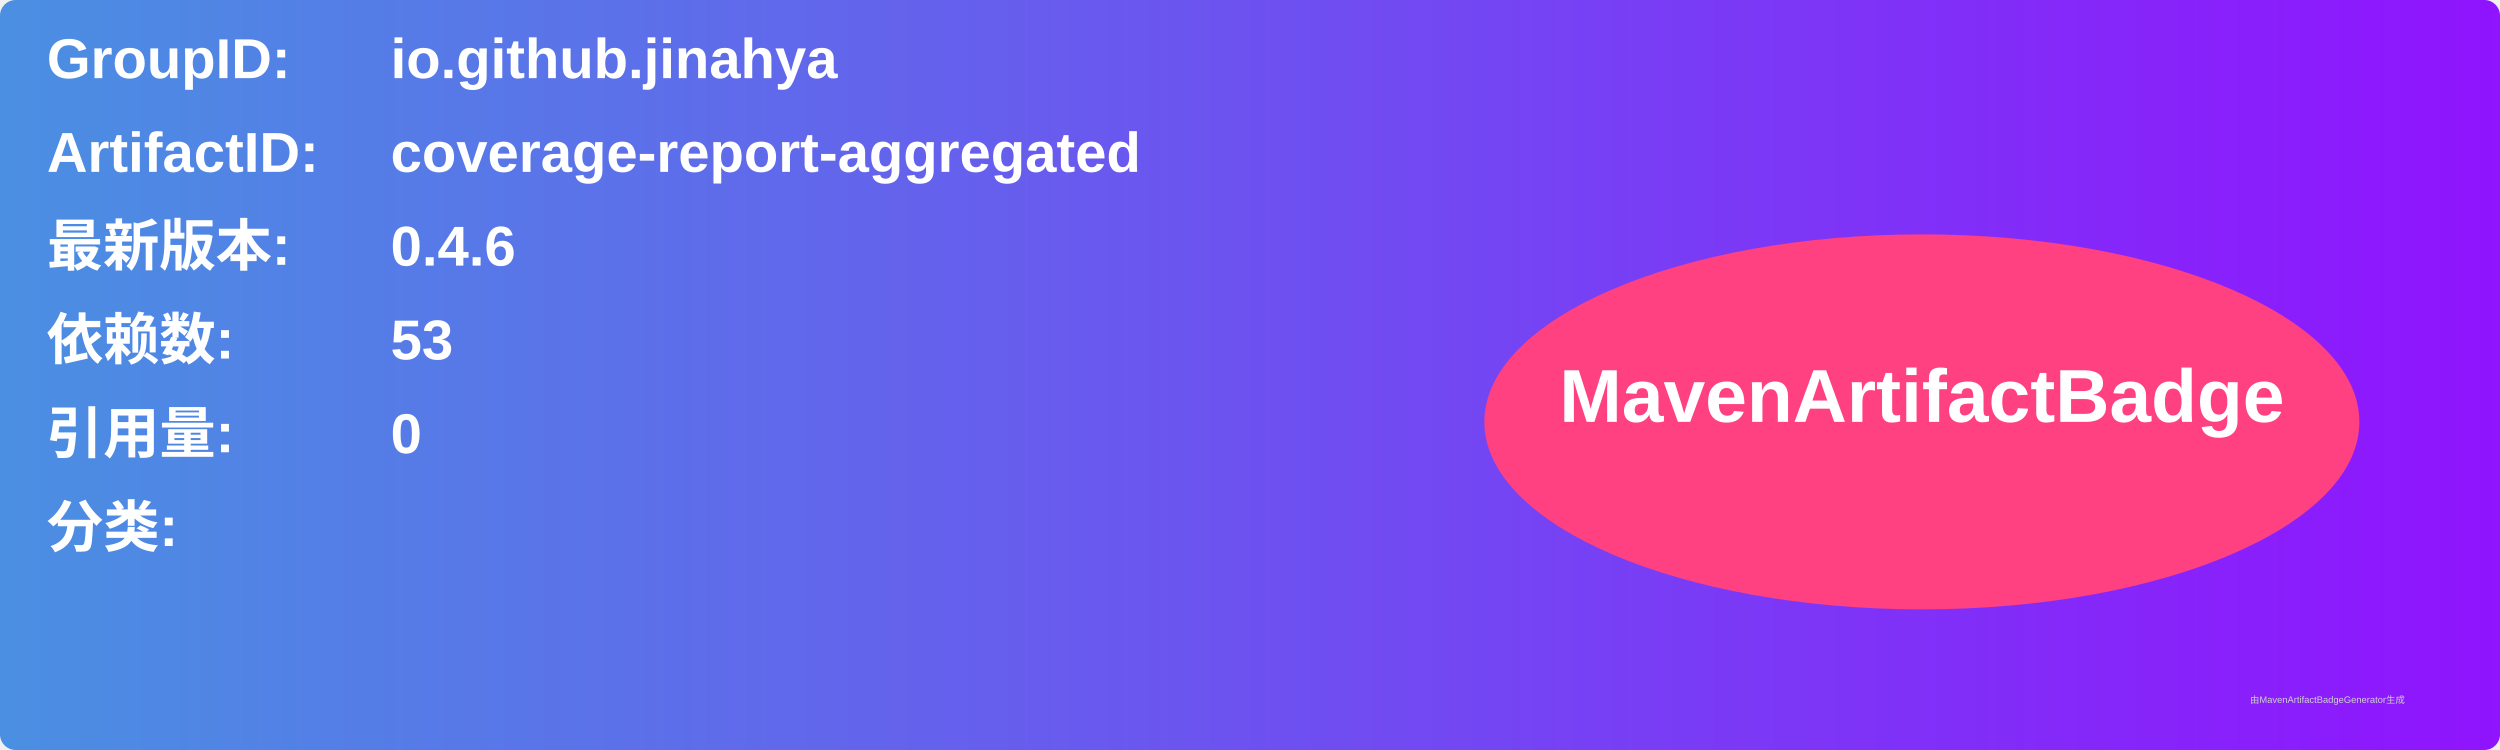
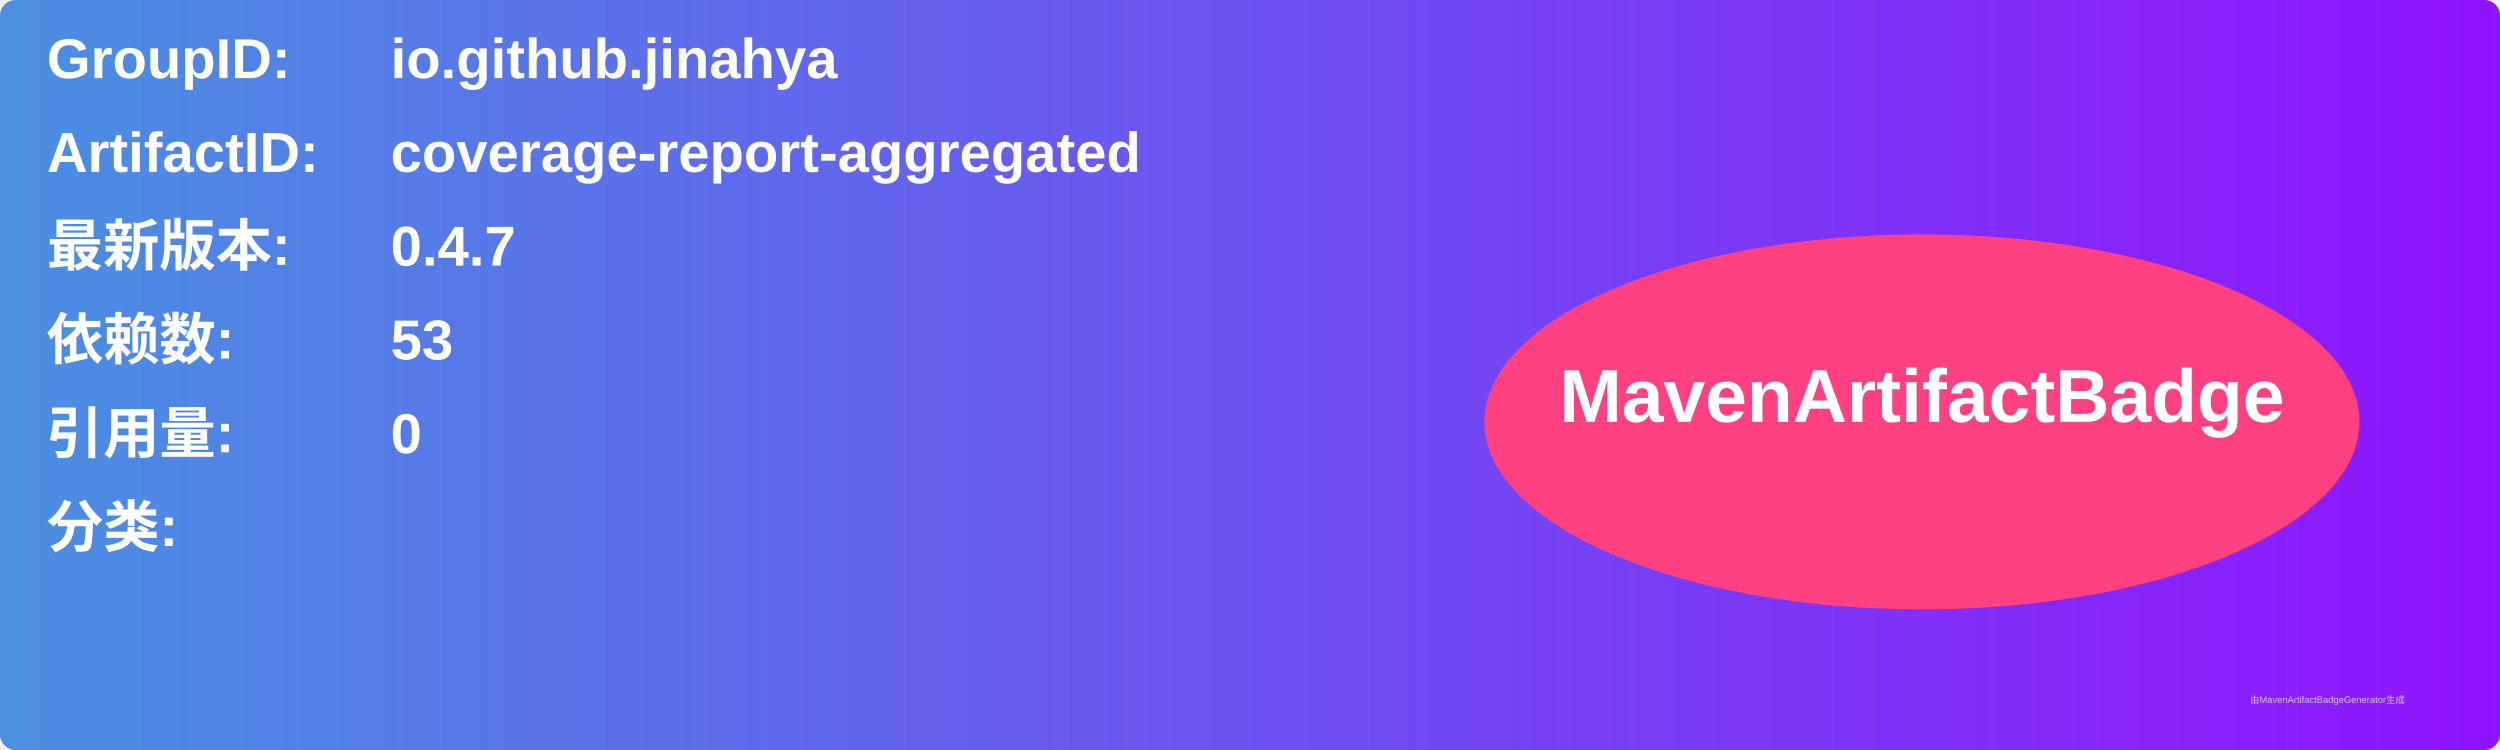
<svg xmlns="http://www.w3.org/2000/svg" width="800" height="240" viewBox="0 0 800 240">
  <linearGradient id="grad" x1="0%" y1="0%" x2="100%" y2="0%">
    <stop offset="0%" stop-color="#4a90e2" />
    <stop offset="100%" stop-color="#9013fe" />
  </linearGradient>
  <rect width="100%" height="100%" rx="5" ry="5" fill="url(#grad)" />
  <g transform="translate(15, 15)">
    <text x="0" y="10" font-family="Arial" font-size="18" fill="white" font-weight="bold" width="260">GroupID:</text>
    <text x="110" y="10" font-family="Arial" font-size="18" fill="white" font-weight="bold" width="460">io.github.jinahya</text>
    <text x="0" y="40" font-family="Arial" font-size="18" fill="white" font-weight="bold" width="260">ArtifactID:</text>
    <text x="110" y="40" font-family="Arial" font-size="18" fill="white" font-weight="bold" width="460">coverage-report-aggregated</text>
    <text x="0" y="70" font-family="Arial" font-size="18" fill="white" font-weight="bold">最新版本:</text>
    <text x="110" y="70" font-family="Arial" font-size="18" fill="white" font-weight="bold">
-       <tspan font-weight="bold">0.4.6</tspan>
+       <tspan font-weight="bold">0.4.7</tspan>
    </text>
    <text x="0" y="100" font-family="Arial" font-size="18" fill="white" font-weight="bold">依赖数: </text>
    <text x="110" y="100" font-family="Arial" font-size="18" fill="white">
      <tspan font-weight="bold">53</tspan>
    </text>
    <text x="0" y="130" font-family="Arial" font-size="18" fill="white" font-weight="bold">引用量: </text>
    <text x="110" y="130" font-family="Arial" font-size="18" fill="white">
      <tspan font-weight="bold">0</tspan>
    </text>
    <text x="0" y="160" font-family="Arial" font-size="18" fill="white" font-weight="bold">分类:</text>
    <text x="10" y="190" font-family="Arial" font-size="10" fill="white">
      <tspan font-weight="bold" />
    </text>
    <ellipse cx="600" cy="120" rx="140" ry="60" fill="#ff4081" />
    <text x="600" y="120" text-anchor="middle" font-family="Arial" font-size="24" fill="white" font-weight="bold">MavenArtifactBadge</text>
  </g>
  <text x="720" y="225" font-family="Arial" font-size="3" fill="#d0d0d0">由MavenArtifactBadgeGenerator生成</text>
</svg>
